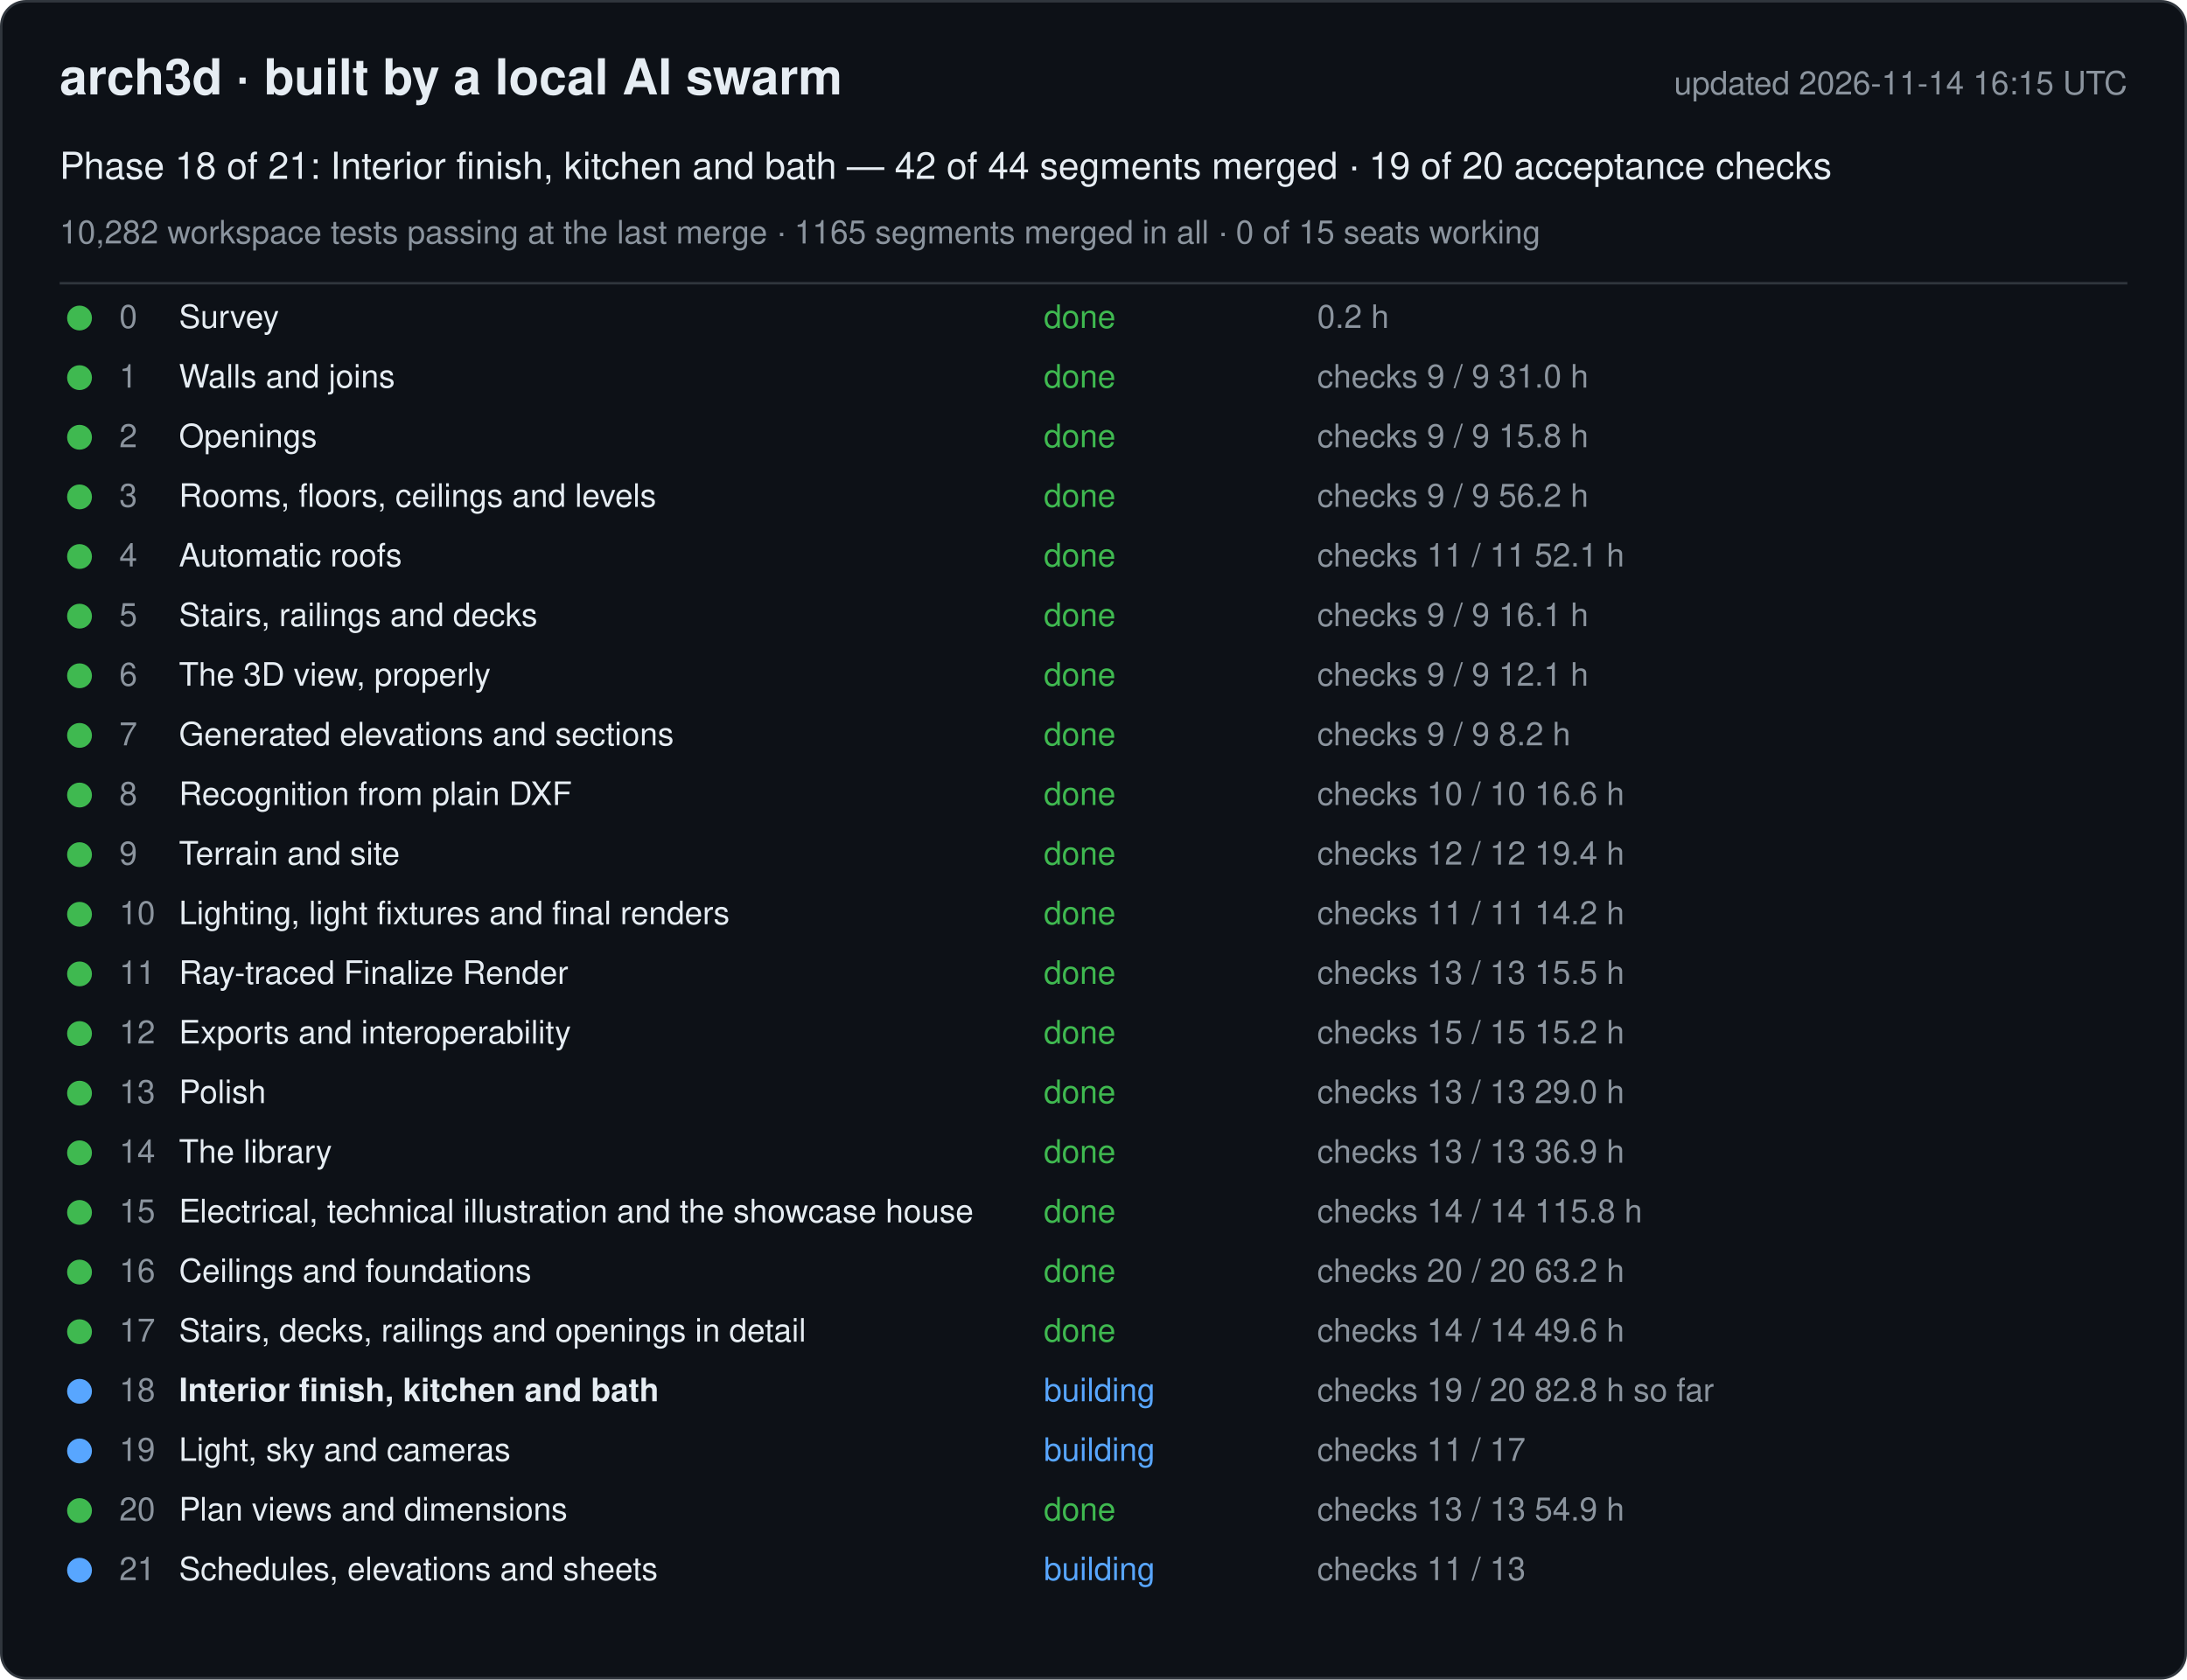
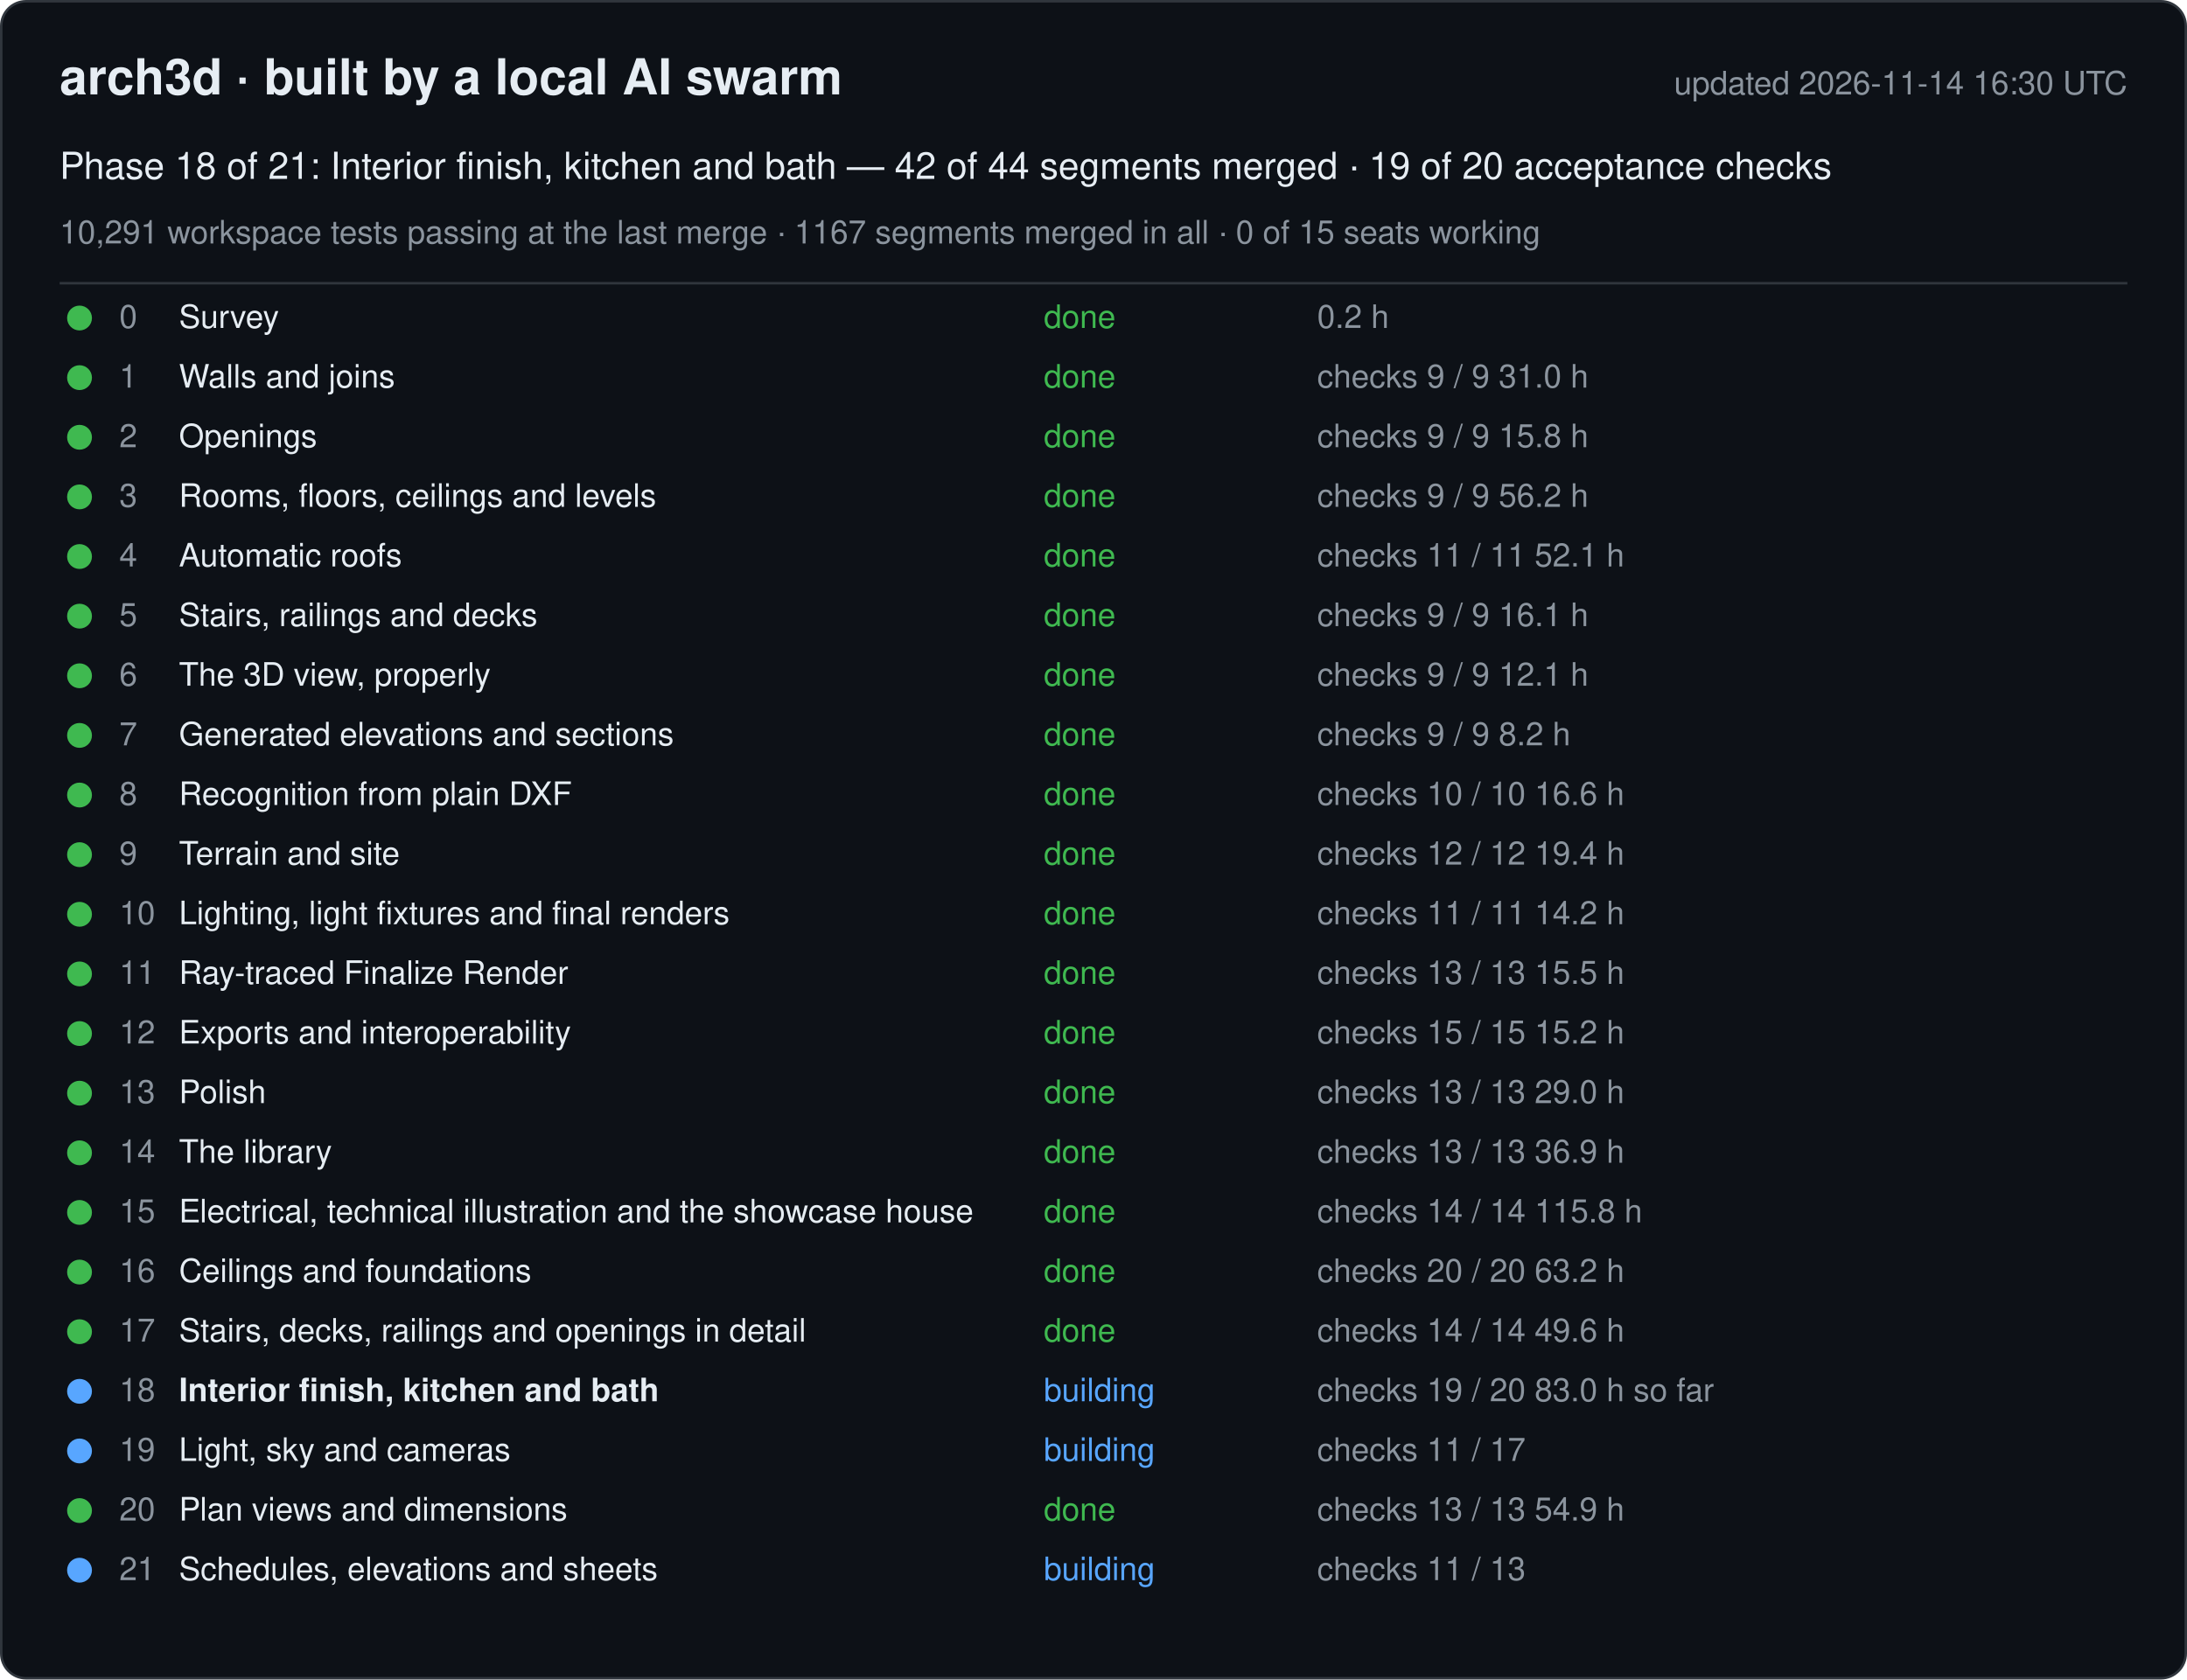
<svg xmlns="http://www.w3.org/2000/svg" width="880" height="676" viewBox="0 0 880 676" font-family="-apple-system, Segoe UI, Helvetica, Arial, sans-serif">
  <rect x="0.5" y="0.5" width="879" height="675" rx="10" fill="#0d1117" stroke="#30363d" />
  <text x="24" y="38" font-size="20" font-weight="600" fill="#e6edf3">arch3d · built by a local AI swarm</text>
-   <text x="856" y="38" font-size="13" fill="#8b949e" text-anchor="end">updated 2026-11-14 16:15 UTC</text>
+   <text x="856" y="38" font-size="13" fill="#8b949e" text-anchor="end">updated 2026-11-14 16:30 UTC</text>
  <text x="24" y="72" font-size="15" fill="#e6edf3">Phase 18 of 21: Interior finish, kitchen and bath — 42 of 44 segments merged · 19 of 20 acceptance checks</text>
-   <text x="24" y="98" font-size="13" fill="#8b949e">10,282 workspace tests passing at the last merge · 1165 segments merged in all · 0 of 15 seats working</text>
+   <text x="24" y="98" font-size="13" fill="#8b949e">10,291 workspace tests passing at the last merge · 1167 segments merged in all · 0 of 15 seats working</text>
  <line x1="24" y1="114" x2="856" y2="114" stroke="#30363d" />
  <g data-phase="0">
    <circle cx="32" cy="128" r="5" fill="#3fb950" />
    <text x="48" y="132" font-size="13" fill="#8b949e">0</text>
    <text x="72" y="132" font-size="13" fill="#e6edf3">Survey</text>
    <text x="420" y="132" font-size="13" fill="#3fb950">done</text>
    <text x="530" y="132" font-size="13" fill="#8b949e">0.2 h</text>
  </g>
  <g data-phase="1">
    <circle cx="32" cy="152" r="5" fill="#3fb950" />
    <text x="48" y="156" font-size="13" fill="#8b949e">1</text>
    <text x="72" y="156" font-size="13" fill="#e6edf3">Walls and joins</text>
    <text x="420" y="156" font-size="13" fill="#3fb950">done</text>
    <text x="530" y="156" font-size="13" fill="#8b949e">checks 9 / 9   31.0 h</text>
  </g>
  <g data-phase="2">
    <circle cx="32" cy="176" r="5" fill="#3fb950" />
    <text x="48" y="180" font-size="13" fill="#8b949e">2</text>
    <text x="72" y="180" font-size="13" fill="#e6edf3">Openings</text>
    <text x="420" y="180" font-size="13" fill="#3fb950">done</text>
    <text x="530" y="180" font-size="13" fill="#8b949e">checks 9 / 9   15.8 h</text>
  </g>
  <g data-phase="3">
    <circle cx="32" cy="200" r="5" fill="#3fb950" />
    <text x="48" y="204" font-size="13" fill="#8b949e">3</text>
    <text x="72" y="204" font-size="13" fill="#e6edf3">Rooms, floors, ceilings and levels</text>
    <text x="420" y="204" font-size="13" fill="#3fb950">done</text>
    <text x="530" y="204" font-size="13" fill="#8b949e">checks 9 / 9   56.2 h</text>
  </g>
  <g data-phase="4">
    <circle cx="32" cy="224" r="5" fill="#3fb950" />
    <text x="48" y="228" font-size="13" fill="#8b949e">4</text>
    <text x="72" y="228" font-size="13" fill="#e6edf3">Automatic roofs</text>
    <text x="420" y="228" font-size="13" fill="#3fb950">done</text>
    <text x="530" y="228" font-size="13" fill="#8b949e">checks 11 / 11   52.1 h</text>
  </g>
  <g data-phase="5">
    <circle cx="32" cy="248" r="5" fill="#3fb950" />
    <text x="48" y="252" font-size="13" fill="#8b949e">5</text>
    <text x="72" y="252" font-size="13" fill="#e6edf3">Stairs, railings and decks</text>
    <text x="420" y="252" font-size="13" fill="#3fb950">done</text>
    <text x="530" y="252" font-size="13" fill="#8b949e">checks 9 / 9   16.1 h</text>
  </g>
  <g data-phase="6">
    <circle cx="32" cy="272" r="5" fill="#3fb950" />
    <text x="48" y="276" font-size="13" fill="#8b949e">6</text>
    <text x="72" y="276" font-size="13" fill="#e6edf3">The 3D view, properly</text>
    <text x="420" y="276" font-size="13" fill="#3fb950">done</text>
    <text x="530" y="276" font-size="13" fill="#8b949e">checks 9 / 9   12.1 h</text>
  </g>
  <g data-phase="7">
    <circle cx="32" cy="296" r="5" fill="#3fb950" />
    <text x="48" y="300" font-size="13" fill="#8b949e">7</text>
    <text x="72" y="300" font-size="13" fill="#e6edf3">Generated elevations and sections</text>
    <text x="420" y="300" font-size="13" fill="#3fb950">done</text>
    <text x="530" y="300" font-size="13" fill="#8b949e">checks 9 / 9   8.2 h</text>
  </g>
  <g data-phase="8">
    <circle cx="32" cy="320" r="5" fill="#3fb950" />
    <text x="48" y="324" font-size="13" fill="#8b949e">8</text>
    <text x="72" y="324" font-size="13" fill="#e6edf3">Recognition from plain DXF</text>
    <text x="420" y="324" font-size="13" fill="#3fb950">done</text>
    <text x="530" y="324" font-size="13" fill="#8b949e">checks 10 / 10   16.6 h</text>
  </g>
  <g data-phase="9">
    <circle cx="32" cy="344" r="5" fill="#3fb950" />
    <text x="48" y="348" font-size="13" fill="#8b949e">9</text>
    <text x="72" y="348" font-size="13" fill="#e6edf3">Terrain and site</text>
    <text x="420" y="348" font-size="13" fill="#3fb950">done</text>
    <text x="530" y="348" font-size="13" fill="#8b949e">checks 12 / 12   19.4 h</text>
  </g>
  <g data-phase="10">
    <circle cx="32" cy="368" r="5" fill="#3fb950" />
    <text x="48" y="372" font-size="13" fill="#8b949e">10</text>
    <text x="72" y="372" font-size="13" fill="#e6edf3">Lighting, light fixtures and final renders</text>
    <text x="420" y="372" font-size="13" fill="#3fb950">done</text>
    <text x="530" y="372" font-size="13" fill="#8b949e">checks 11 / 11   14.2 h</text>
  </g>
  <g data-phase="11">
    <circle cx="32" cy="392" r="5" fill="#3fb950" />
    <text x="48" y="396" font-size="13" fill="#8b949e">11</text>
    <text x="72" y="396" font-size="13" fill="#e6edf3">Ray-traced Finalize Render</text>
    <text x="420" y="396" font-size="13" fill="#3fb950">done</text>
    <text x="530" y="396" font-size="13" fill="#8b949e">checks 13 / 13   15.5 h</text>
  </g>
  <g data-phase="12">
    <circle cx="32" cy="416" r="5" fill="#3fb950" />
    <text x="48" y="420" font-size="13" fill="#8b949e">12</text>
    <text x="72" y="420" font-size="13" fill="#e6edf3">Exports and interoperability</text>
    <text x="420" y="420" font-size="13" fill="#3fb950">done</text>
    <text x="530" y="420" font-size="13" fill="#8b949e">checks 15 / 15   15.2 h</text>
  </g>
  <g data-phase="13">
    <circle cx="32" cy="440" r="5" fill="#3fb950" />
    <text x="48" y="444" font-size="13" fill="#8b949e">13</text>
    <text x="72" y="444" font-size="13" fill="#e6edf3">Polish</text>
    <text x="420" y="444" font-size="13" fill="#3fb950">done</text>
    <text x="530" y="444" font-size="13" fill="#8b949e">checks 13 / 13   29.0 h</text>
  </g>
  <g data-phase="14">
    <circle cx="32" cy="464" r="5" fill="#3fb950" />
    <text x="48" y="468" font-size="13" fill="#8b949e">14</text>
    <text x="72" y="468" font-size="13" fill="#e6edf3">The library</text>
    <text x="420" y="468" font-size="13" fill="#3fb950">done</text>
    <text x="530" y="468" font-size="13" fill="#8b949e">checks 13 / 13   36.9 h</text>
  </g>
  <g data-phase="15">
    <circle cx="32" cy="488" r="5" fill="#3fb950" />
    <text x="48" y="492" font-size="13" fill="#8b949e">15</text>
    <text x="72" y="492" font-size="13" fill="#e6edf3">Electrical, technical illustration and the showcase house</text>
    <text x="420" y="492" font-size="13" fill="#3fb950">done</text>
    <text x="530" y="492" font-size="13" fill="#8b949e">checks 14 / 14   115.8 h</text>
  </g>
  <g data-phase="16">
    <circle cx="32" cy="512" r="5" fill="#3fb950" />
    <text x="48" y="516" font-size="13" fill="#8b949e">16</text>
    <text x="72" y="516" font-size="13" fill="#e6edf3">Ceilings and foundations</text>
    <text x="420" y="516" font-size="13" fill="#3fb950">done</text>
    <text x="530" y="516" font-size="13" fill="#8b949e">checks 20 / 20   63.2 h</text>
  </g>
  <g data-phase="17">
    <circle cx="32" cy="536" r="5" fill="#3fb950" />
    <text x="48" y="540" font-size="13" fill="#8b949e">17</text>
    <text x="72" y="540" font-size="13" fill="#e6edf3">Stairs, decks, railings and openings in detail</text>
    <text x="420" y="540" font-size="13" fill="#3fb950">done</text>
    <text x="530" y="540" font-size="13" fill="#8b949e">checks 14 / 14   49.6 h</text>
  </g>
  <g data-phase="18">
    <circle cx="32" cy="560" r="5" fill="#58a6ff" />
    <text x="48" y="564" font-size="13" fill="#8b949e">18</text>
    <text x="72" y="564" font-size="13" fill="#e6edf3" font-weight="600">Interior finish, kitchen and bath</text>
    <text x="420" y="564" font-size="13" fill="#58a6ff">building</text>
-     <text x="530" y="564" font-size="13" fill="#8b949e">checks 19 / 20   82.8 h so far</text>
+     <text x="530" y="564" font-size="13" fill="#8b949e">checks 19 / 20   83.0 h so far</text>
  </g>
  <g data-phase="19">
    <circle cx="32" cy="584" r="5" fill="#58a6ff" />
    <text x="48" y="588" font-size="13" fill="#8b949e">19</text>
    <text x="72" y="588" font-size="13" fill="#e6edf3">Light, sky and cameras</text>
    <text x="420" y="588" font-size="13" fill="#58a6ff">building</text>
    <text x="530" y="588" font-size="13" fill="#8b949e">checks 11 / 17</text>
  </g>
  <g data-phase="20">
    <circle cx="32" cy="608" r="5" fill="#3fb950" />
    <text x="48" y="612" font-size="13" fill="#8b949e">20</text>
    <text x="72" y="612" font-size="13" fill="#e6edf3">Plan views and dimensions</text>
    <text x="420" y="612" font-size="13" fill="#3fb950">done</text>
    <text x="530" y="612" font-size="13" fill="#8b949e">checks 13 / 13   54.9 h</text>
  </g>
  <g data-phase="21">
    <circle cx="32" cy="632" r="5" fill="#58a6ff" />
    <text x="48" y="636" font-size="13" fill="#8b949e">21</text>
    <text x="72" y="636" font-size="13" fill="#e6edf3">Schedules, elevations and sheets</text>
    <text x="420" y="636" font-size="13" fill="#58a6ff">building</text>
    <text x="530" y="636" font-size="13" fill="#8b949e">checks 11 / 13</text>
  </g>
</svg>
